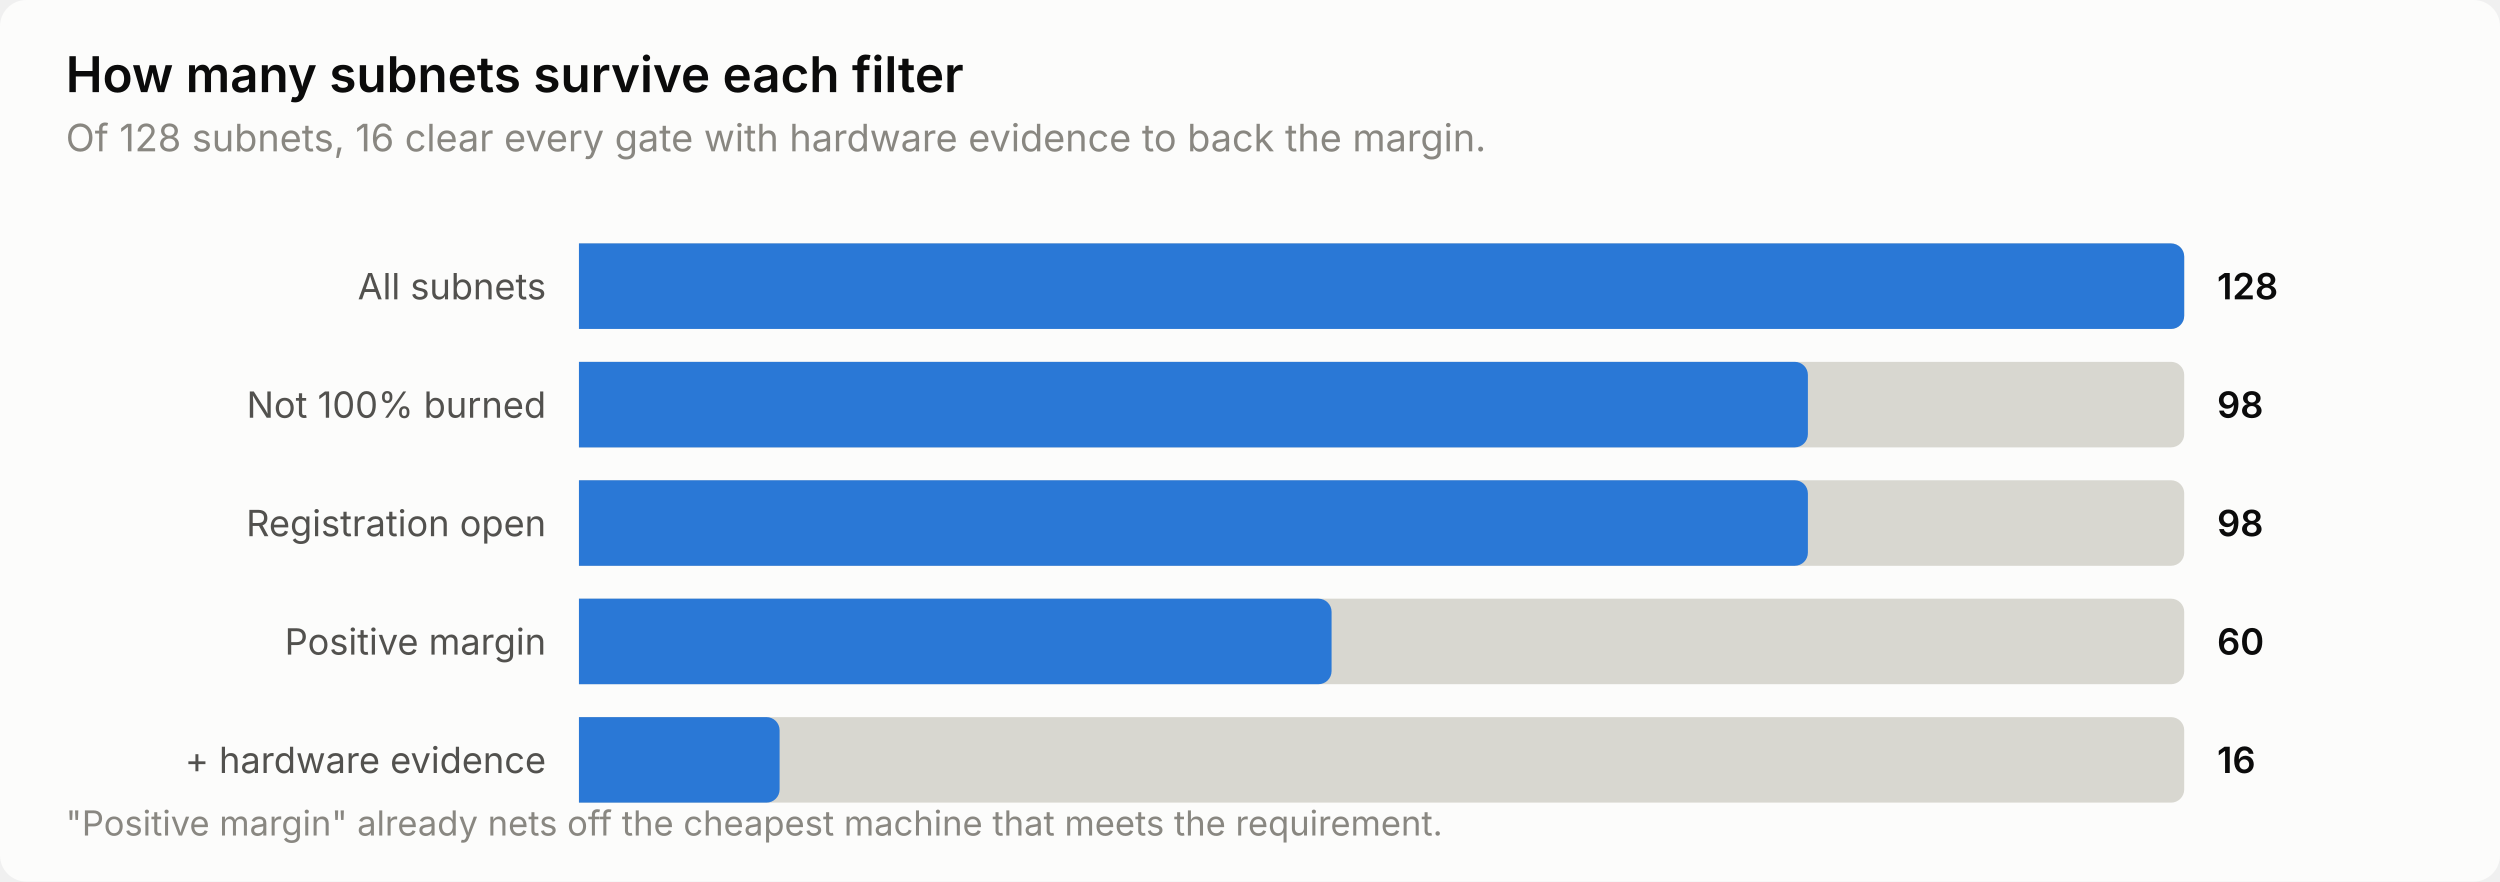
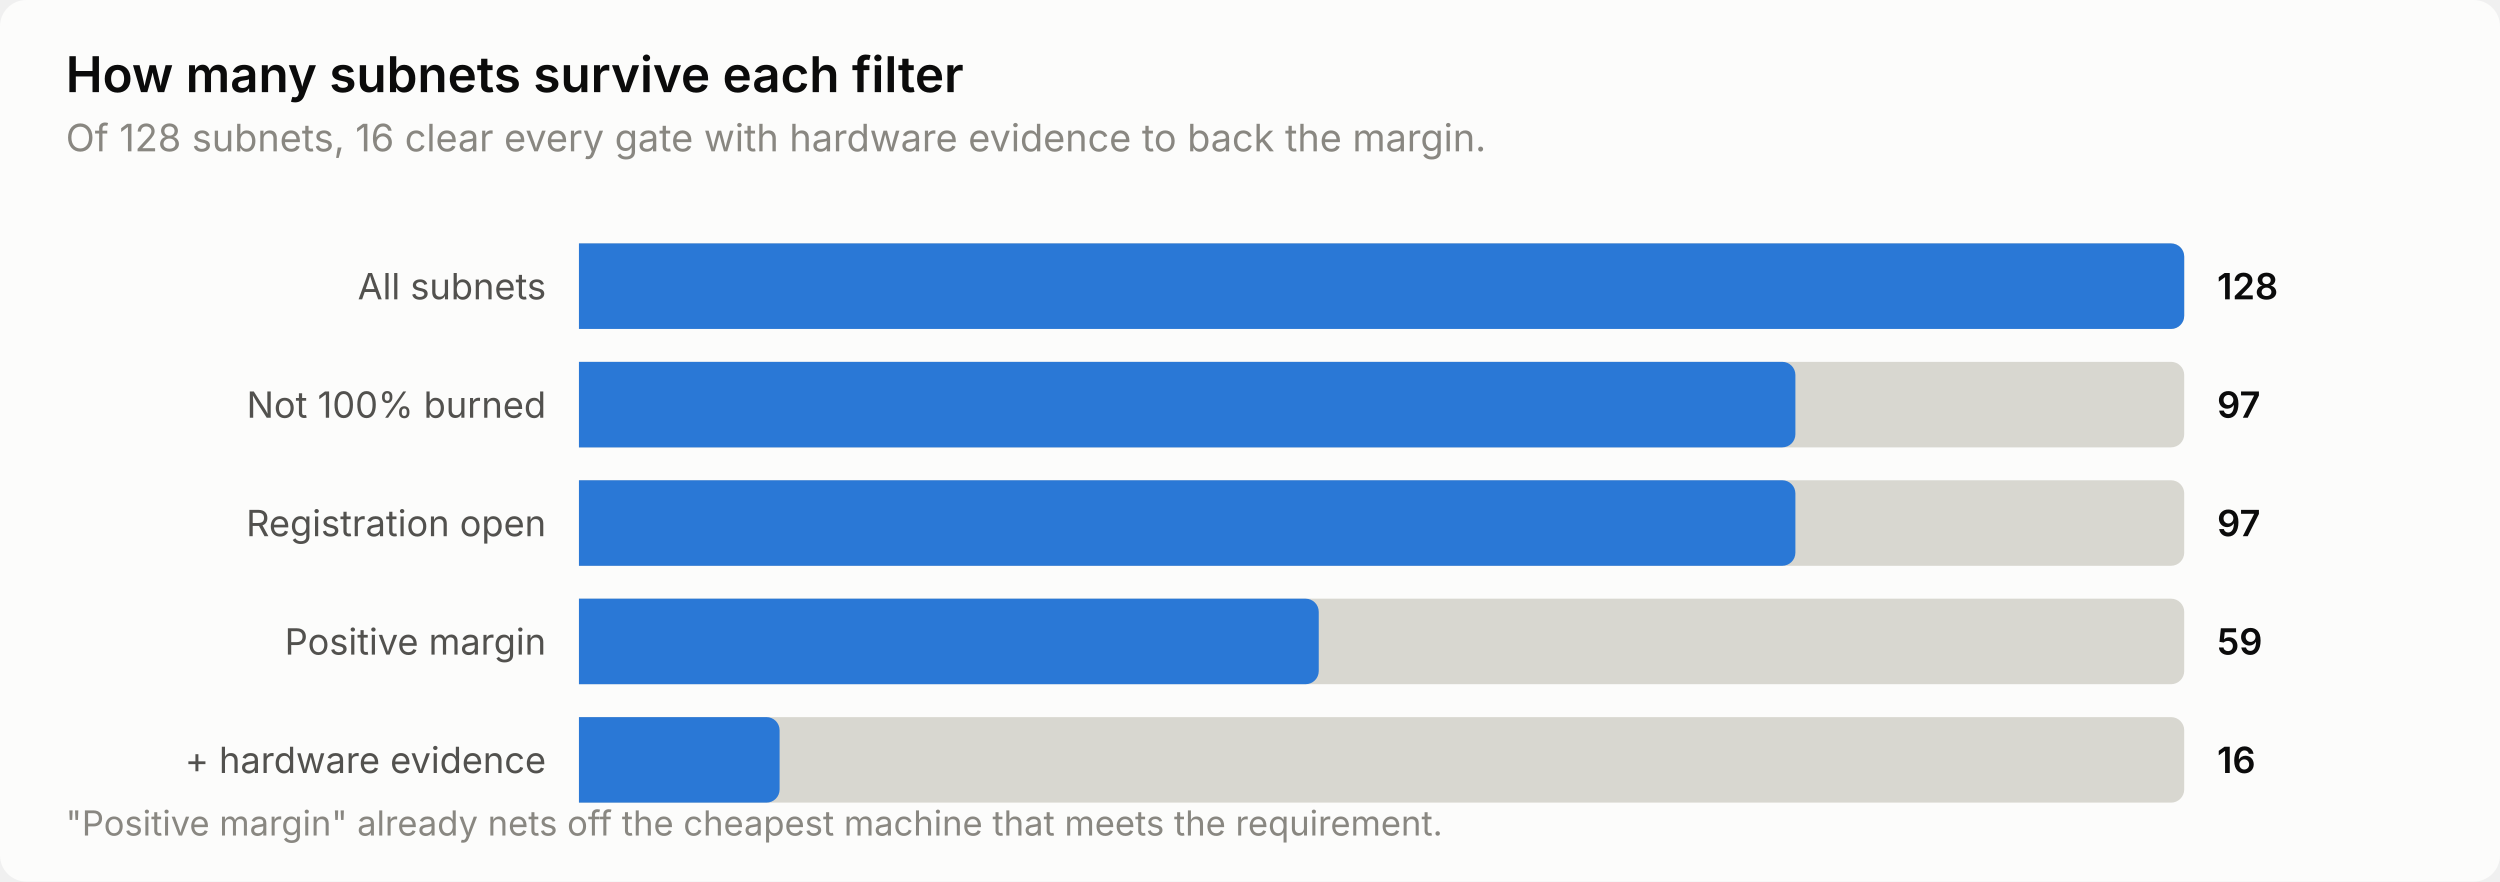
<svg xmlns="http://www.w3.org/2000/svg" width="760" height="268" viewBox="0 0 760 268" role="img" aria-label="How many subnets survive each filter">
  <style>
    text { font-family: system-ui, -apple-system, 'Segoe UI', sans-serif; }
    .t-title { font-size: 15px; font-weight: 600; }
    .t-sub { font-size: 11.5px; }
    .t-lab { font-size: 11px; }
    .t-val { font-size: 11px; font-weight: 600; font-variant-numeric: tabular-nums; }
    .t-tick { font-size: 10.5px; font-variant-numeric: tabular-nums; }

    .surface { fill: #fcfcfb; }
    .ink { fill: #0b0b0b; }
    .ink2 { fill: #52514e; }
    .muted { fill: #898781; }
    .grid { stroke: #e1e0d9; }
    .axis { stroke: #c3c2b7; }
    .accent { fill: #2a78d6; }
    .critical { fill: #d03b3b; }
    .deemph { fill: #d8d7d0; }

    @media (prefers-color-scheme: dark) {
      .surface { fill: #1a1a19; }
      .ink { fill: #ffffff; }
      .ink2 { fill: #c3c2b7; }
      .muted { fill: #898781; }
      .grid { stroke: #2c2c2a; }
      .axis { stroke: #383835; }
      .accent { fill: #3987e5; }
      .deemph { fill: #3a3a37; }
    }
</style>
  <rect class="surface" width="760" height="268" rx="8" />
  <text class="ink t-title" x="20" y="28">How many subnets survive each filter</text>
  <text class="muted t-sub" x="20" y="46">Of 128 subnets, 16 clear every gate with hardware evidence to back the margin.</text>
  <text class="ink2 t-lab" x="166" y="91" text-anchor="end">All subnets</text>
  <path class="deemph" d="M176.0,74.0 H660.0 a4.0,4.0 0 0 1 4.0,4.0 V96.0 a4.0,4.0 0 0 1 -4.0,4.0 H176.0 Z" />
  <path class="accent" d="M176.0,74.0 H660.0 a4.0,4.0 0 0 1 4.0,4.0 V96.0 a4.0,4.0 0 0 1 -4.0,4.0 H176.0 Z" />
  <text class="ink t-val" x="674" y="91">128</text>
  <text class="ink2 t-lab" x="166" y="127" text-anchor="end">Not 100% burned</text>
  <path class="deemph" d="M176.0,110.0 H660.0 a4.0,4.0 0 0 1 4.0,4.0 V132.0 a4.0,4.0 0 0 1 -4.0,4.0 H176.0 Z" />
-   <path class="accent" d="M176.0,110.0 H545.6 a4.0,4.0 0 0 1 4.0,4.0 V132.0 a4.0,4.0 0 0 1 -4.0,4.0 H176.0 Z" />
-   <text class="ink t-val" x="674" y="127">98</text>
+   <path class="accent" d="M176.0,110.0 H541.8 a4.0,4.0 0 0 1 4.0,4.0 V132.0 a4.0,4.0 0 0 1 -4.0,4.0 H176.0 Z" />
+   <text class="ink t-val" x="674" y="127">97</text>
  <text class="ink2 t-lab" x="166" y="163" text-anchor="end">Registration open</text>
  <path class="deemph" d="M176.0,146.0 H660.0 a4.0,4.0 0 0 1 4.0,4.0 V168.0 a4.0,4.0 0 0 1 -4.0,4.0 H176.0 Z" />
-   <path class="accent" d="M176.0,146.0 H545.6 a4.0,4.0 0 0 1 4.0,4.0 V168.0 a4.0,4.0 0 0 1 -4.0,4.0 H176.0 Z" />
-   <text class="ink t-val" x="674" y="163">98</text>
+   <path class="accent" d="M176.0,146.0 H541.8 a4.0,4.0 0 0 1 4.0,4.0 V168.0 a4.0,4.0 0 0 1 -4.0,4.0 H176.0 Z" />
+   <text class="ink t-val" x="674" y="163">97</text>
  <text class="ink2 t-lab" x="166" y="199" text-anchor="end">Positive margin</text>
  <path class="deemph" d="M176.0,182.0 H660.0 a4.0,4.0 0 0 1 4.0,4.0 V204.0 a4.0,4.0 0 0 1 -4.0,4.0 H176.0 Z" />
-   <path class="accent" d="M176.0,182.0 H400.8 a4.0,4.0 0 0 1 4.0,4.0 V204.0 a4.0,4.0 0 0 1 -4.0,4.0 H176.0 Z" />
-   <text class="ink t-val" x="674" y="199">60</text>
+   <path class="accent" d="M176.0,182.0 H396.9 a4.0,4.0 0 0 1 4.0,4.0 V204.0 a4.0,4.0 0 0 1 -4.0,4.0 H176.0 Z" />
+   <text class="ink t-val" x="674" y="199">59</text>
  <text class="ink2 t-lab" x="166" y="235" text-anchor="end">+ hardware evidence</text>
  <path class="deemph" d="M176.0,218.0 H660.0 a4.0,4.0 0 0 1 4.0,4.0 V240.0 a4.0,4.0 0 0 1 -4.0,4.0 H176.0 Z" />
  <path class="accent" d="M176.0,218.0 H233.0 a4.0,4.0 0 0 1 4.0,4.0 V240.0 a4.0,4.0 0 0 1 -4.0,4.0 H176.0 Z" />
  <text class="ink t-val" x="674" y="235">16</text>
  <text class="muted t-tick" x="20" y="254">"Positive margin" already nets off the cheapest machine that meets the requirement.</text>
</svg>
